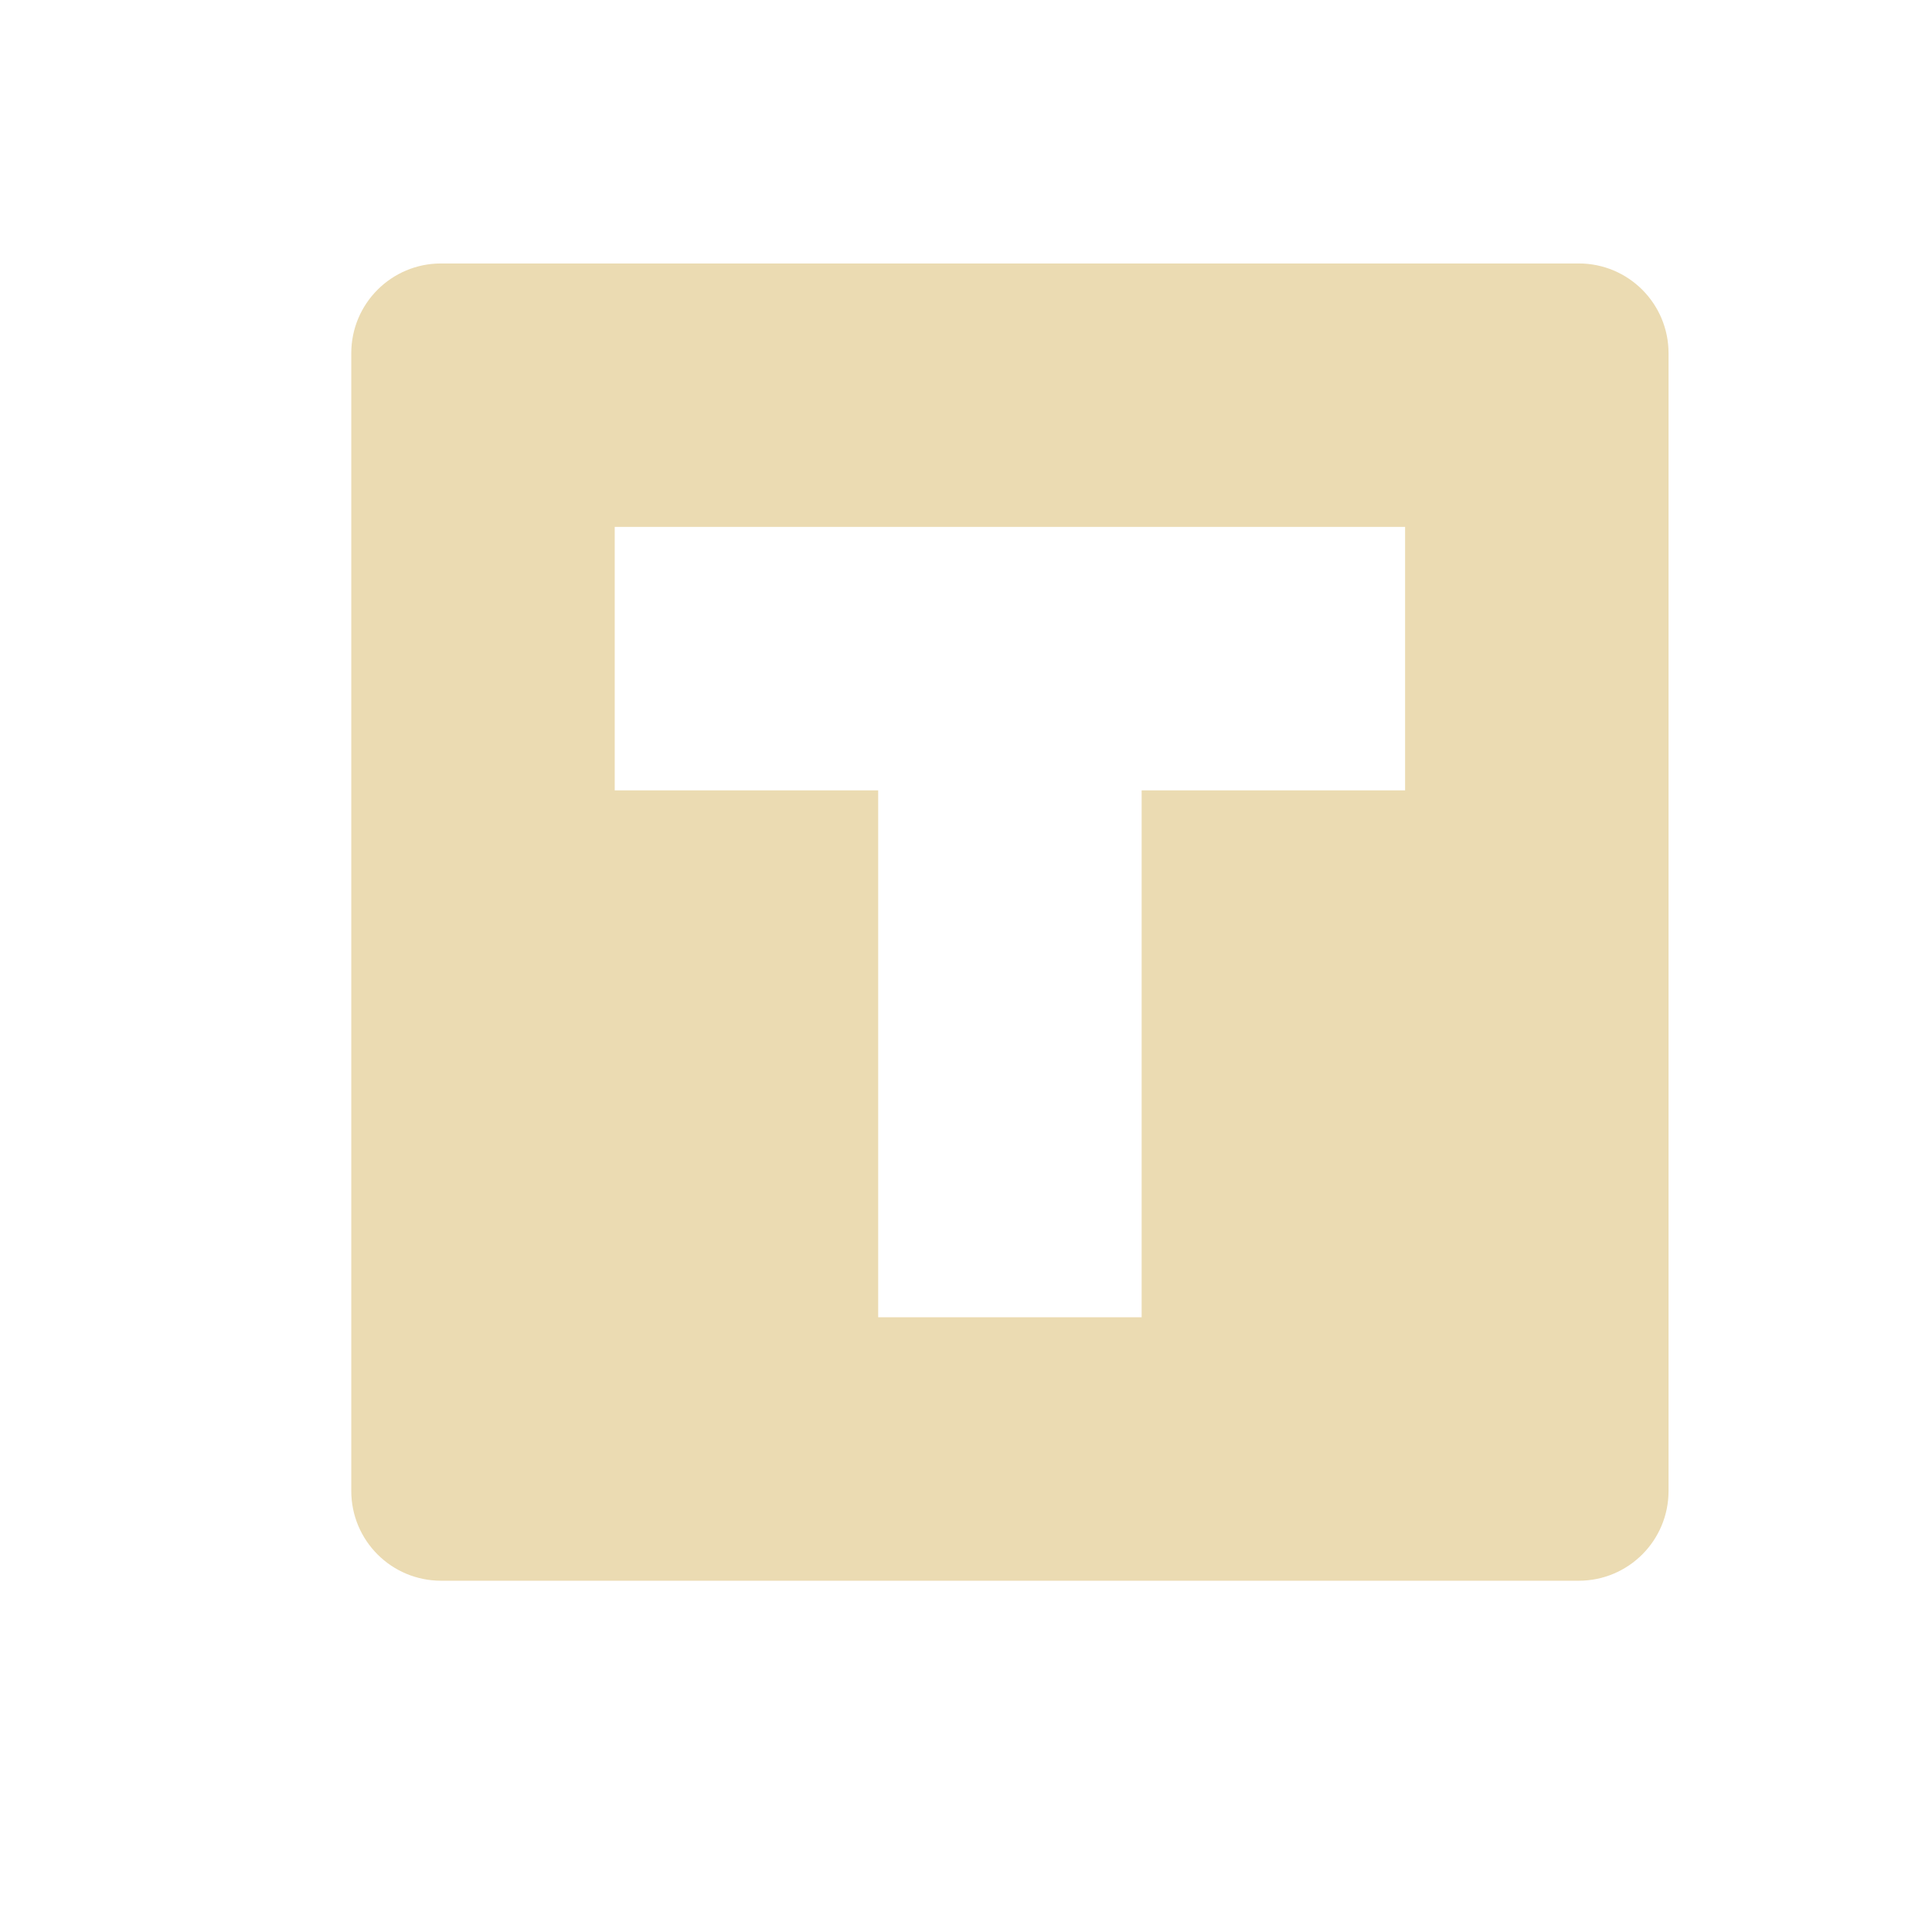
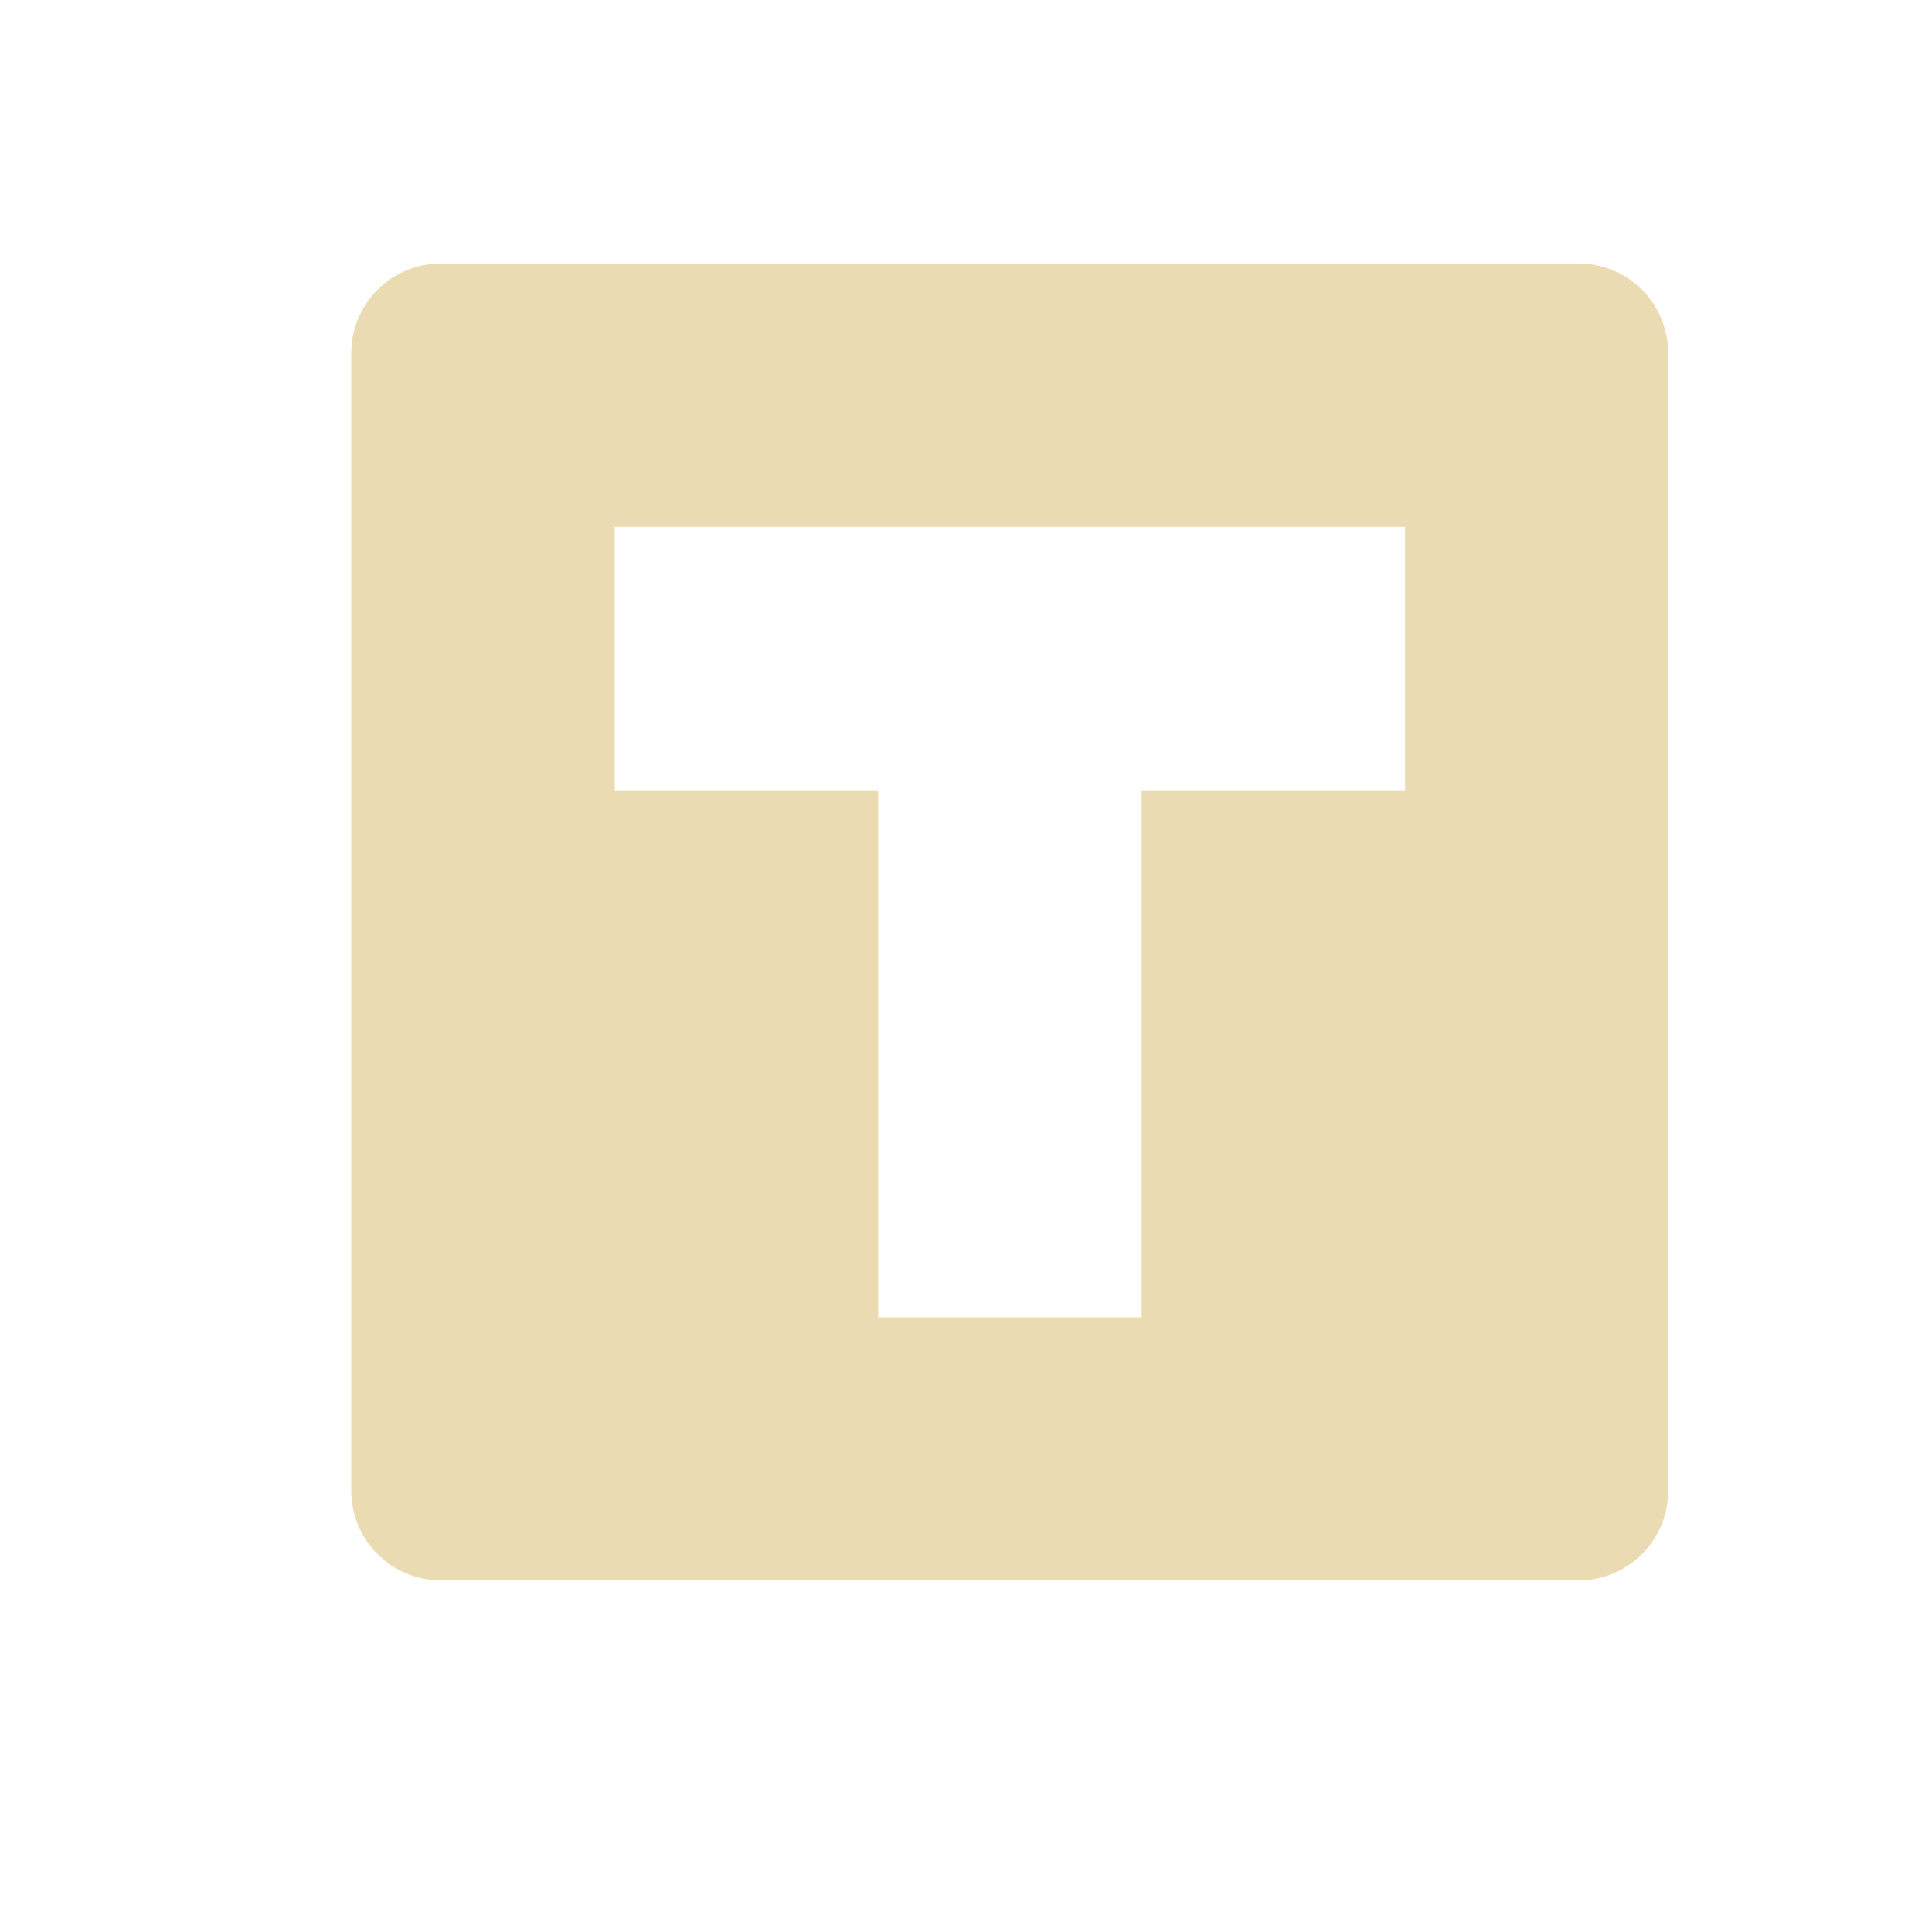
<svg xmlns="http://www.w3.org/2000/svg" width="22" height="22" version="1.1">
  <defs>
-     <style id="current-color-scheme" type="text/css">
-    .ColorScheme-Text { color:#ebdbb2; } .ColorScheme-Highlight { color:#458588; }
-   </style>
+     <style id="current-color-scheme" type="text/css">.ColorScheme-Text { color:#ebdbb2; } .ColorScheme-Highlight { color:#458588; } .ColorScheme-NeutralText { color:#fe8019; } .ColorScheme-PositiveText { color:#689d6a; } .ColorScheme-NegativeText { color:#fb4934; }</style>
  </defs>
-   <path style="fill:currentColor" class="ColorScheme-Text" d="M 5.023 3 C 4.457 3 4 3.457 4 4.023 L 4 16.977 C 4 17.543 4.457 18 5.023 18 L 17.977 18 C 18.543 18 19 17.543 19 16.977 L 19 4.023 C 19 3.457 18.543 3 17.977 3 L 5.023 3 z M 7 6 L 16 6 L 16 9 L 13 9 L 13 15 L 10 15 L 10 9 L 7 9 L 7 6 z" />
+   <path class="ColorScheme-Text" d="m5.023 3c-0.567 0-1.023 0.457-1.023 1.023v12.95c0 0.567 0.457 1.023 1.023 1.023h12.95c0.567 0 1.023-0.457 1.023-1.023v-12.95c0-0.567-0.457-1.023-1.023-1.023h-12.95zm1.977 3h9v3h-3v6h-3v-6h-3v-3z" fill="currentColor" />
</svg>
